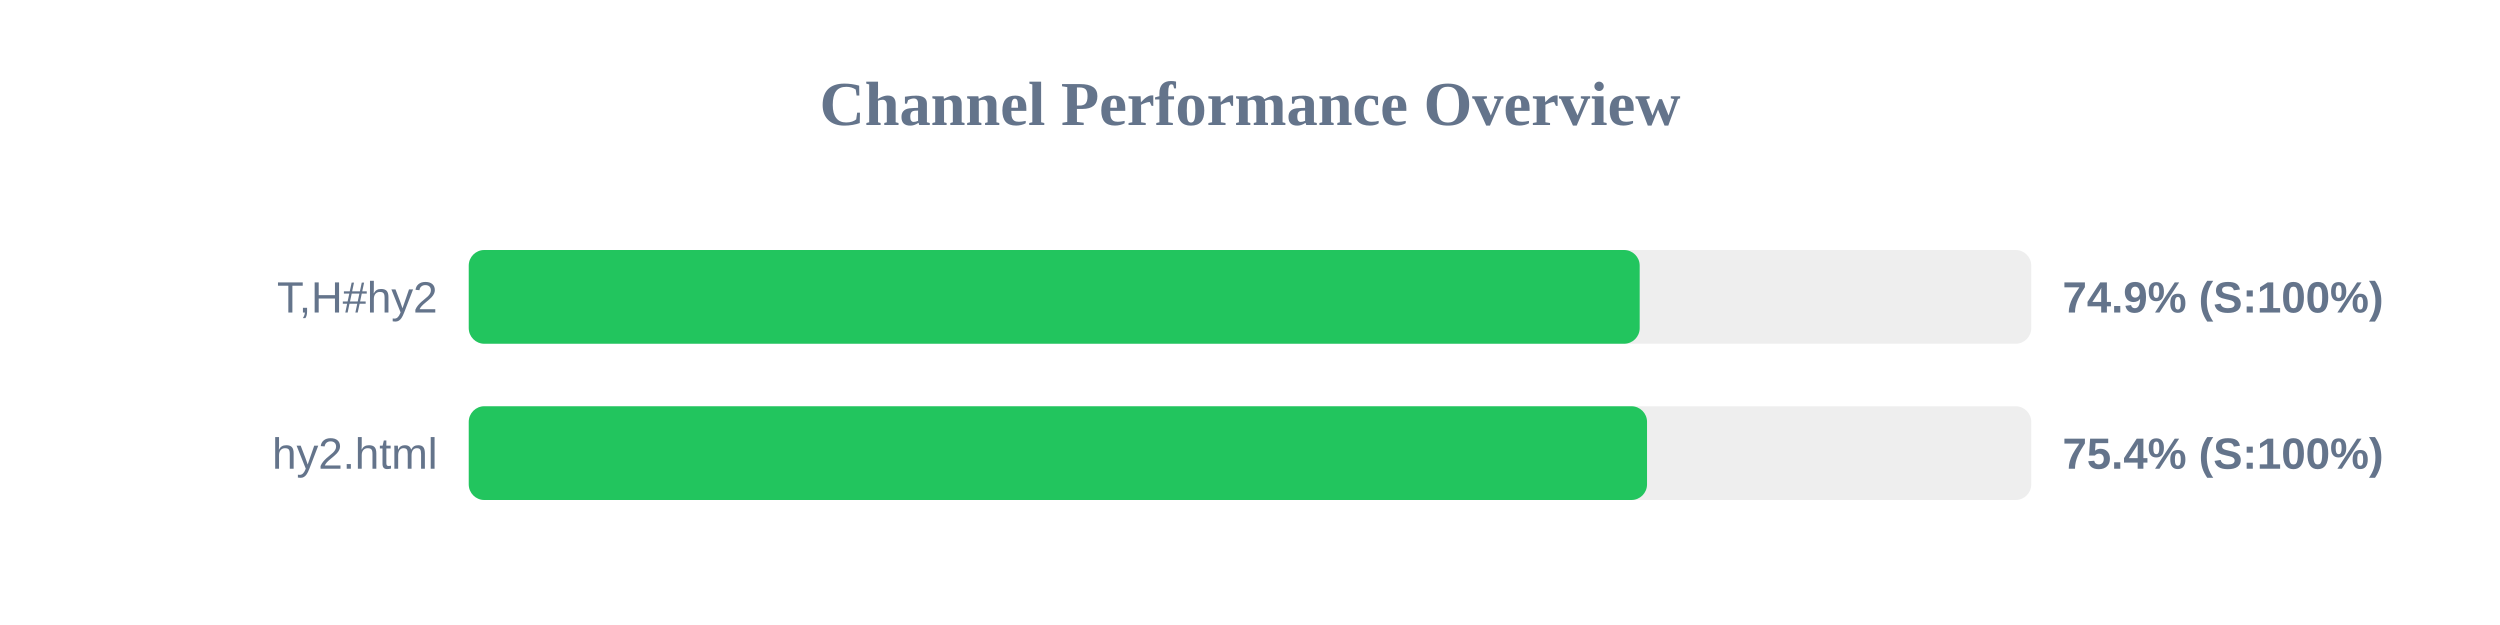
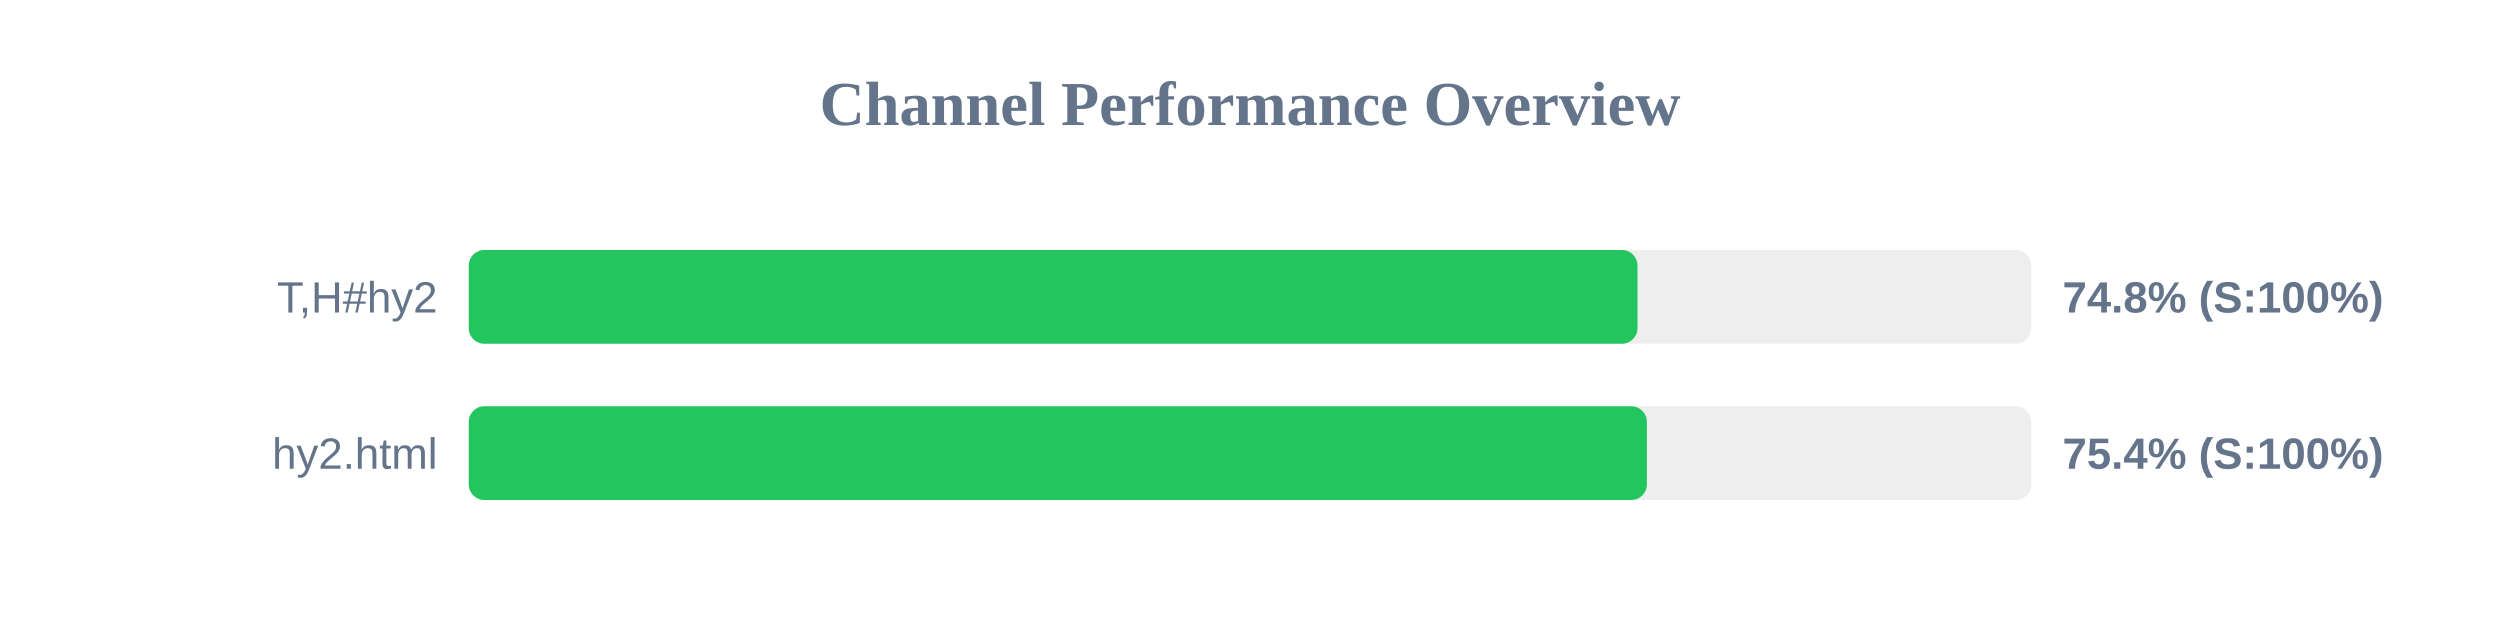
<svg xmlns="http://www.w3.org/2000/svg" width="800" height="200" version="1.1">
  <style>
        .row { font: 14px Arial; fill: #64748b; }
        .score { font: bold 14px Arial; fill: #64748b; }
    </style>
  <text x="400" y="40" text-anchor="middle" font-size="20px" font-weight="bold" fill="#64748b">Channel Performance Overview</text>
  <rect x="150" y="80" width="500" height="30" fill="#eee" rx="5" />
-   <rect x="150" y="80" width="374.7" height="30" fill="#22c55e" rx="5" />
+   <rect x="150" y="80" width="374.0" height="30" fill="#22c55e" rx="5" />
  <text x="140" y="100" text-anchor="end" class="row">T,H#hy2</text>
-   <text x="660" y="100" text-anchor="start" class="score">74.9% (S:100%)</text>
+   <text x="660" y="100" text-anchor="start" class="score">74.8% (S:100%)</text>
  <rect x="150" y="130" width="500" height="30" fill="#eee" rx="5" />
-   <rect x="150" y="130" width="377.05" height="30" fill="#22c55e" rx="5" />
+   <rect x="150" y="130" width="377.0" height="30" fill="#22c55e" rx="5" />
  <text x="140" y="150" text-anchor="end" class="row">hy2.html</text>
  <text x="660" y="150" text-anchor="start" class="score">75.4% (S:100%)</text>
</svg>
